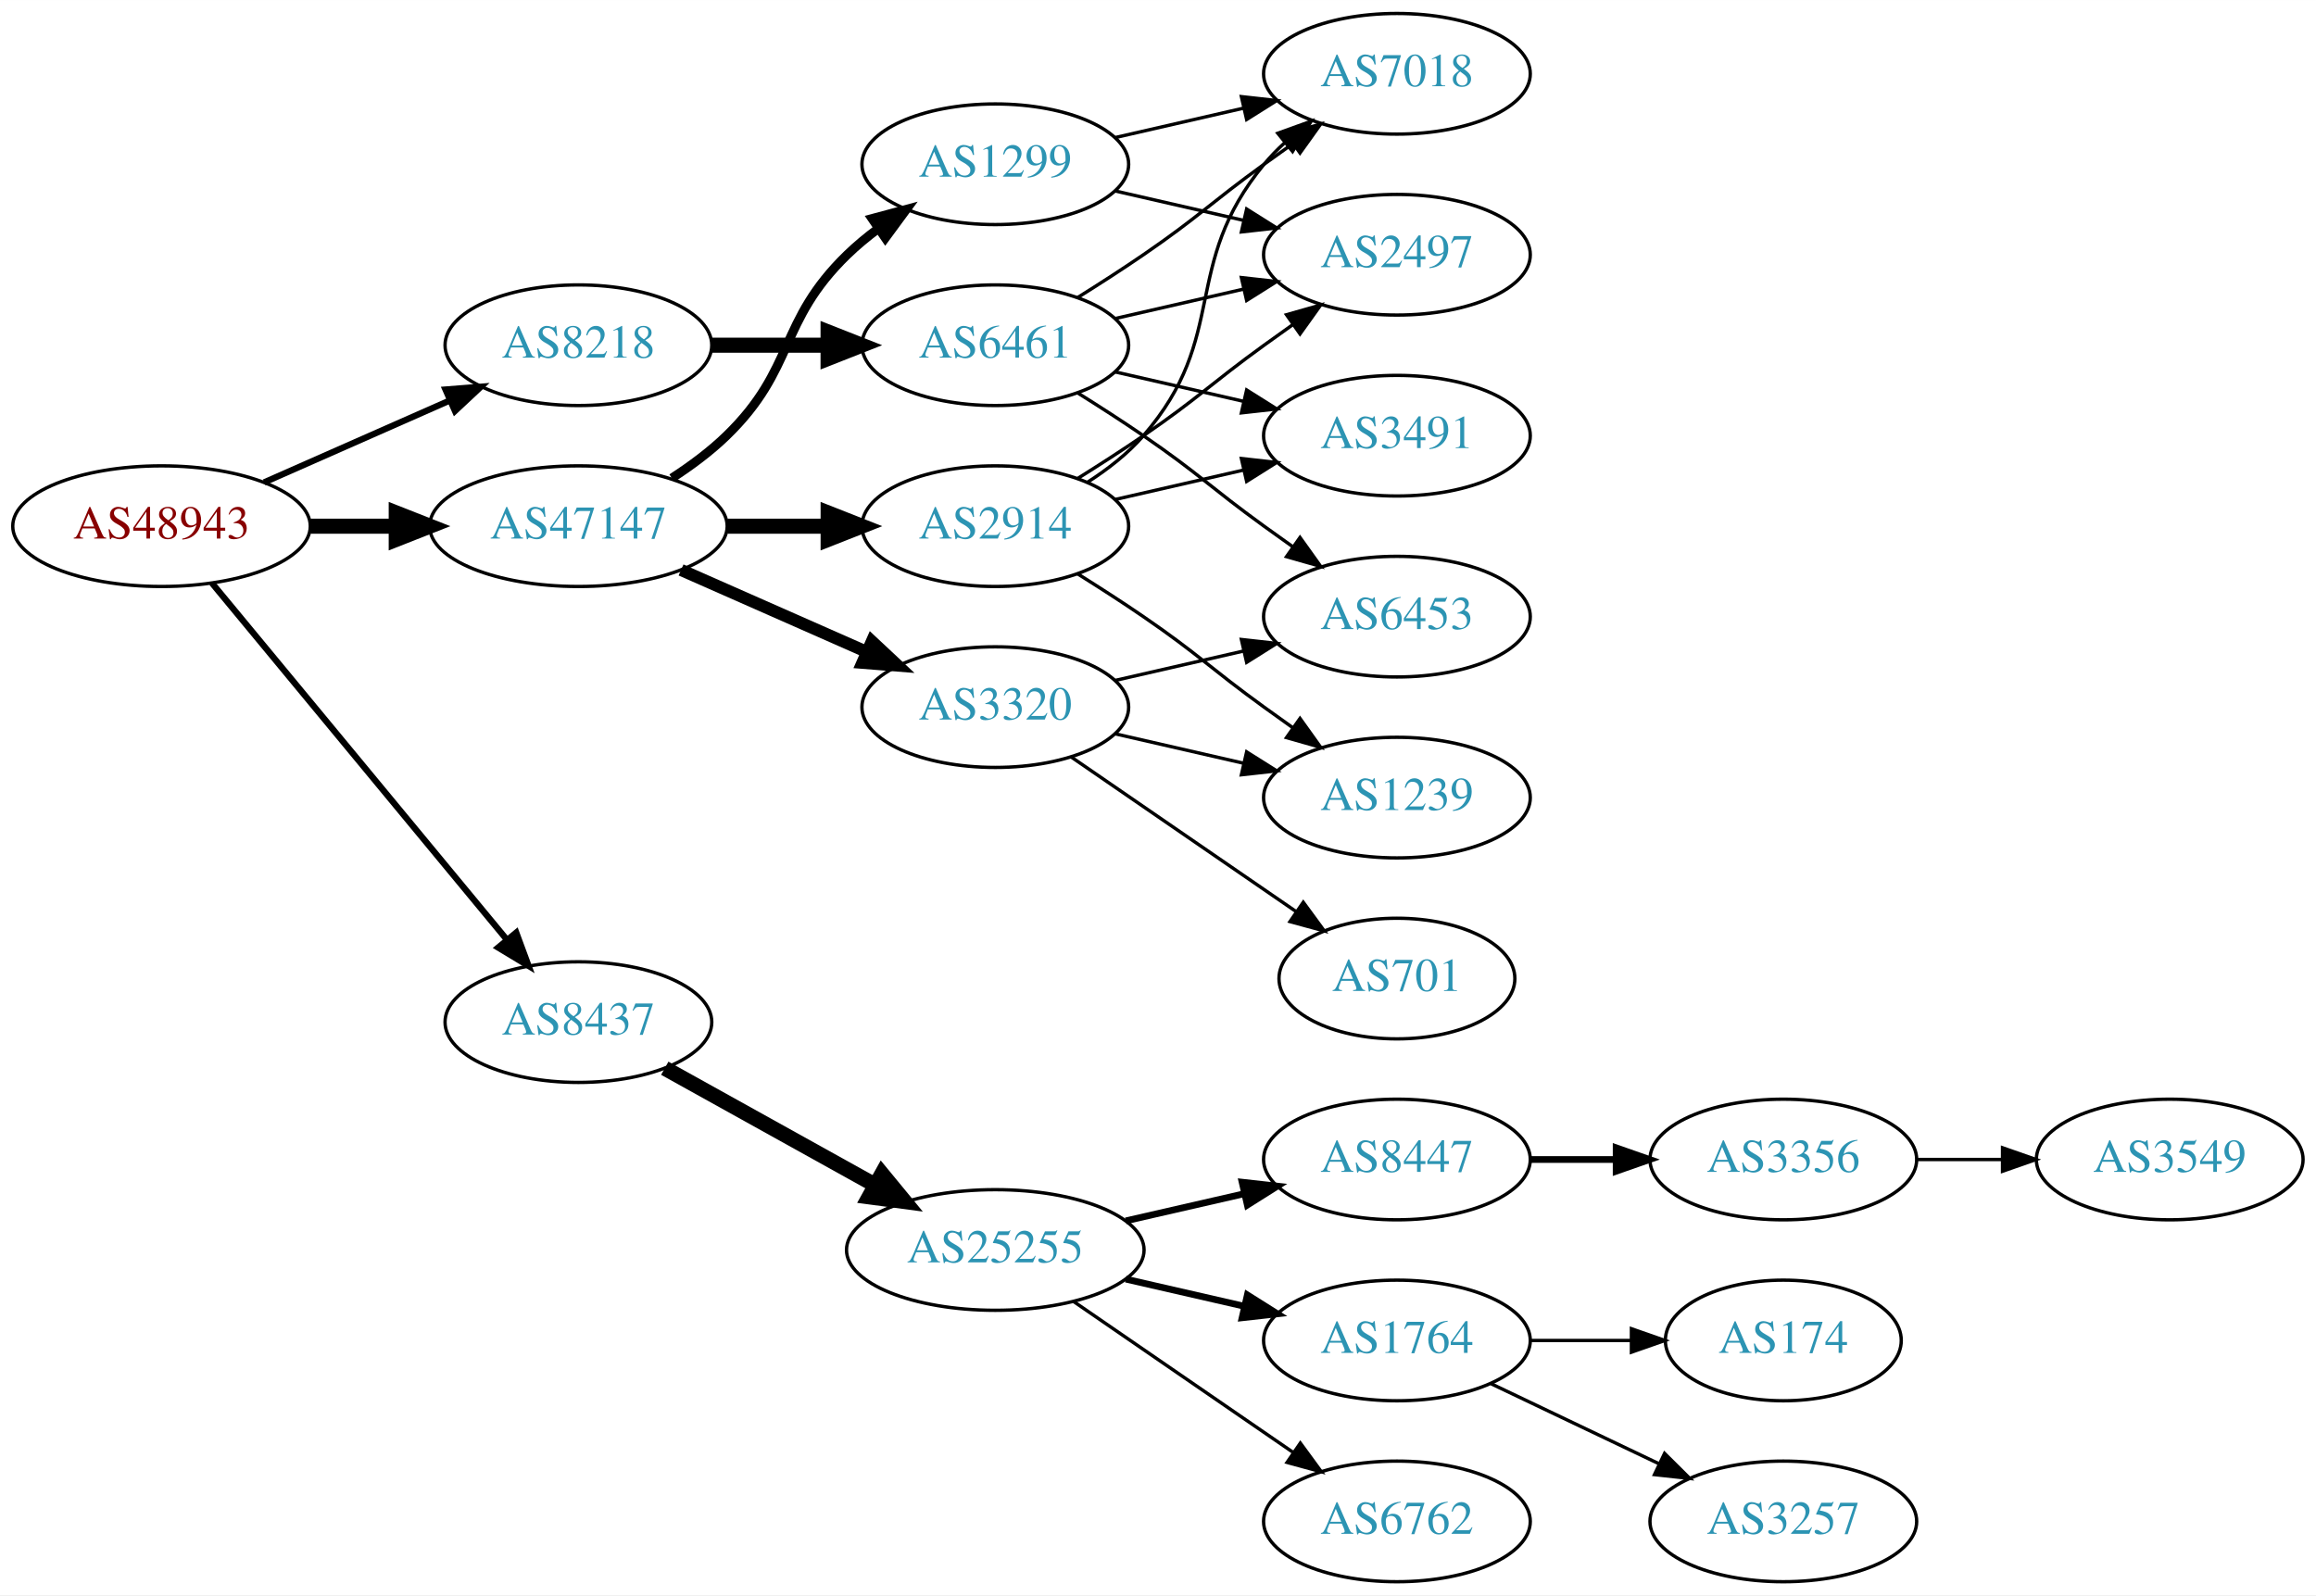
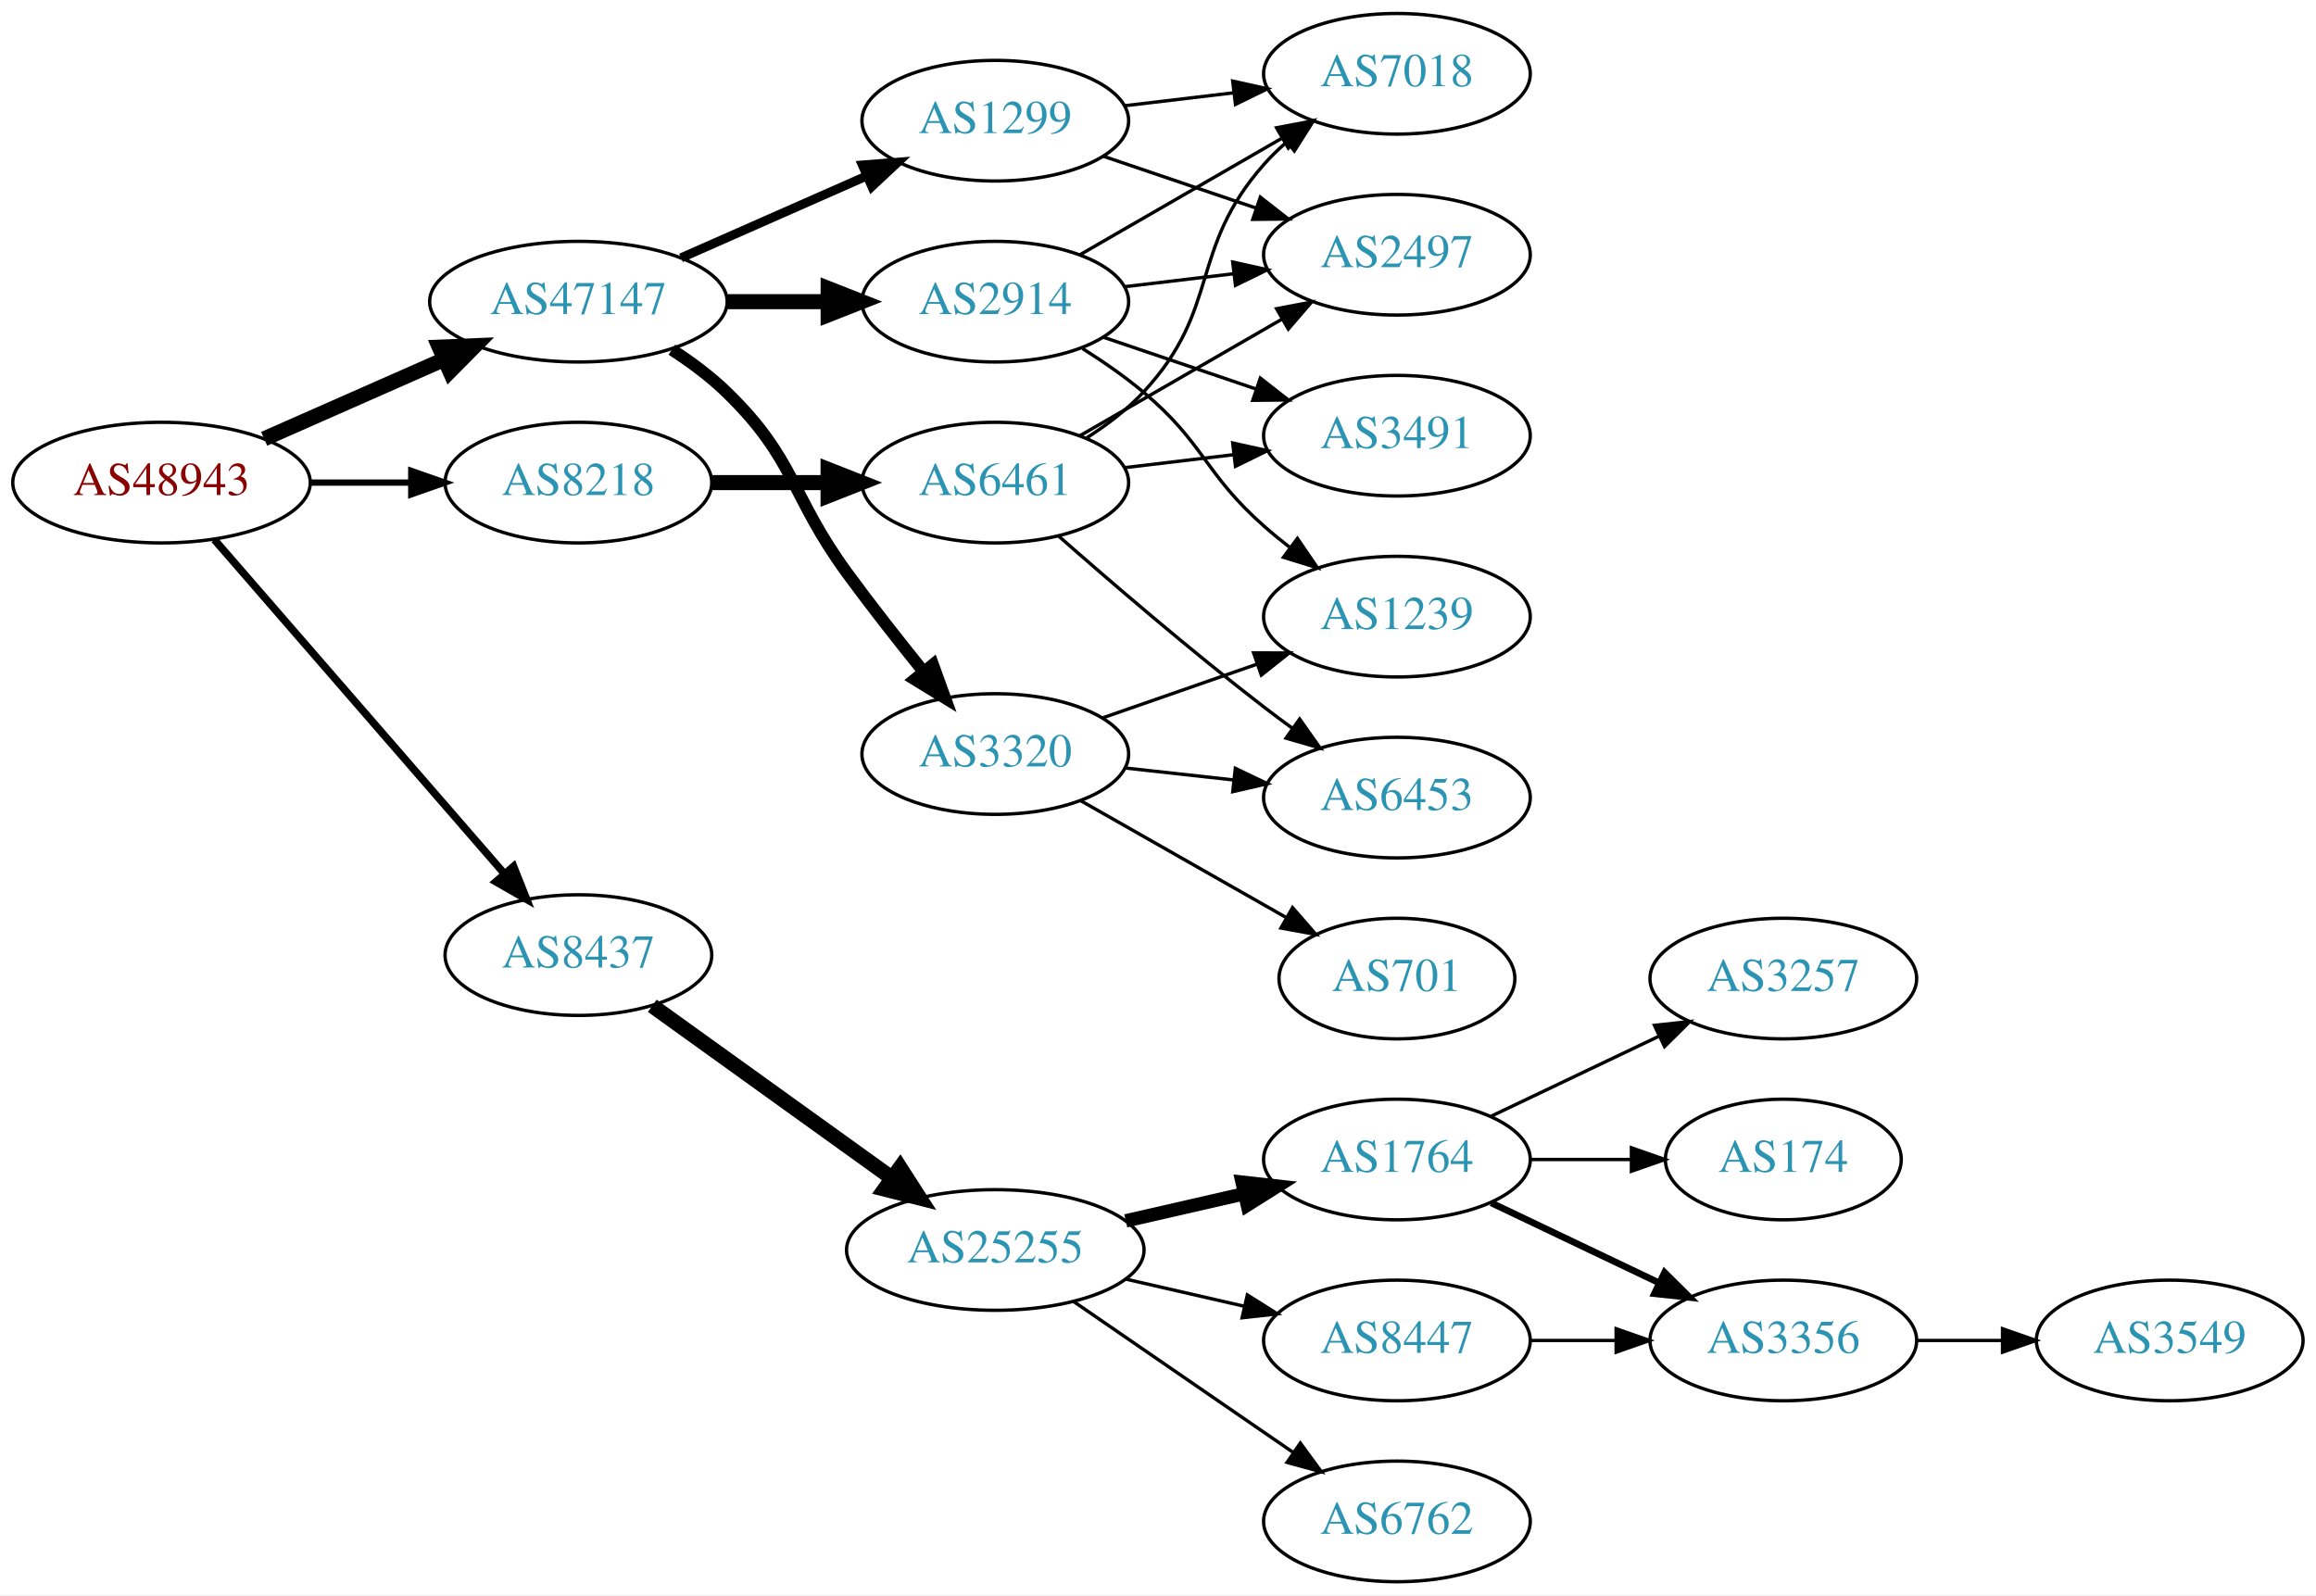
<svg xmlns="http://www.w3.org/2000/svg" xmlns:xlink="http://www.w3.org/1999/xlink" width="691pt" height="476pt" viewBox="0.00 0.00 691.06 476.00">
  <g id="graph0" class="graph" transform="scale(1 1) rotate(0) translate(4 472)">
    <polygon fill="white" stroke="none" points="-4,4 -4,-472 687.055,-472 687.055,4 -4,4" />
    <g id="node1" class="node">
      <g id="a_node1">
        <a xlink:href="/asn/48943" xlink:title="AS48943 ~ KAPPER NETWORK-COMMUNICATIONS GmbH [AT]">
-           <ellipse fill="#ffffff" stroke="black" cx="44.196" cy="-315" rx="44.393" ry="18" />
-           <text text-anchor="middle" x="44.196" y="-311.3" font-family="Times,serif" font-size="14.00" fill="#880000">AS48943</text>
+           <ellipse fill="#ffffff" stroke="black" cx="44.196" cy="-328" rx="44.393" ry="18" />
+           <text text-anchor="middle" x="44.196" y="-324.3" font-family="Times,serif" font-size="14.00" fill="#880000">AS48943</text>
        </a>
      </g>
    </g>
    <g id="node2" class="node">
      <g id="a_node2">
        <a xlink:href="/asn/8218" xlink:title="AS8218 ~ legacy Neotelecoms [FR]">
-           <ellipse fill="#ffffff" stroke="black" cx="168.588" cy="-369" rx="39.794" ry="18" />
-           <text text-anchor="middle" x="168.588" y="-365.3" font-family="Times,serif" font-size="14.00" fill="#2c94b3">AS8218</text>
+           <ellipse fill="#ffffff" stroke="black" cx="168.588" cy="-328" rx="39.794" ry="18" />
+           <text text-anchor="middle" x="168.588" y="-324.3" font-family="Times,serif" font-size="14.00" fill="#2c94b3">AS8218</text>
        </a>
      </g>
    </g>
    <g id="edge1" class="edge">
-       <path fill="none" stroke="black" stroke-width="1.875" d="M74.824,-328.072C91.418,-335.393 112.278,-344.597 130.011,-352.421" />
-       <polygon fill="black" stroke="black" stroke-width="1.875" points="128.933,-355.77 139.495,-356.605 131.758,-349.366 128.933,-355.77" />
+       <path fill="none" stroke="black" stroke-width="1.875" d="M88.692,-328C98.381,-328 108.717,-328 118.61,-328" />
+       <polygon fill="black" stroke="black" stroke-width="1.875" points="118.713,-331.5 128.713,-328 118.713,-324.5 118.713,-331.5" />
    </g>
    <g id="node3" class="node">
      <g id="a_node3">
        <a xlink:href="/asn/8437" xlink:title="AS8437 ~ Hutchison Drei Austria GmbH [AT]">
-           <ellipse fill="#ffffff" stroke="black" cx="168.588" cy="-167" rx="39.794" ry="18" />
-           <text text-anchor="middle" x="168.588" y="-163.3" font-family="Times,serif" font-size="14.00" fill="#2c94b3">AS8437</text>
+           <ellipse fill="#ffffff" stroke="black" cx="168.588" cy="-187" rx="39.794" ry="18" />
+           <text text-anchor="middle" x="168.588" y="-183.3" font-family="Times,serif" font-size="14.00" fill="#2c94b3">AS8437</text>
        </a>
      </g>
    </g>
    <g id="edge2" class="edge">
-       <path fill="none" stroke="black" stroke-width="1.875" d="M59.236,-298.023C80.816,-271.927 122.247,-221.827 147.155,-191.708" />
-       <polygon fill="black" stroke="black" stroke-width="1.875" points="150.036,-193.716 153.712,-183.779 144.642,-189.255 150.036,-193.716" />
+       <path fill="none" stroke="black" stroke-width="2.25" d="M59.959,-310.992C81.486,-286.193 121.608,-239.971 146.318,-211.504" />
+       <polygon fill="black" stroke="black" stroke-width="2.25" points="149.241,-213.477 153.153,-203.63 143.954,-208.888 149.241,-213.477" />
    </g>
    <g id="node4" class="node">
      <g id="a_node4">
        <a xlink:href="/asn/47147" xlink:title="AS47147 ~ ANEXIA Internetdienstleistungs GmbH [AT]">
-           <ellipse fill="#ffffff" stroke="black" cx="168.588" cy="-315" rx="44.393" ry="18" />
-           <text text-anchor="middle" x="168.588" y="-311.3" font-family="Times,serif" font-size="14.00" fill="#2c94b3">AS47147</text>
+           <ellipse fill="#ffffff" stroke="black" cx="168.588" cy="-382" rx="44.393" ry="18" />
+           <text text-anchor="middle" x="168.588" y="-378.3" font-family="Times,serif" font-size="14.00" fill="#2c94b3">AS47147</text>
        </a>
      </g>
    </g>
    <g id="edge3" class="edge">
-       <path fill="none" stroke="black" stroke-width="4.5" d="M88.692,-315C96.898,-315 105.569,-315 114.041,-315" />
-       <polygon fill="black" stroke="black" stroke-width="4.5" points="114.233,-318.938 124.233,-315 114.233,-311.063 114.233,-318.938" />
+       <path fill="none" stroke="black" stroke-width="4.5" d="M74.824,-341.072C90.941,-348.183 111.081,-357.069 128.473,-364.742" />
+       <polygon fill="black" stroke="black" stroke-width="4.5" points="127.071,-368.427 137.809,-368.861 130.249,-361.222 127.071,-368.427" />
    </g>
    <g id="node5" class="node">
      <g id="a_node5">
        <a xlink:href="/asn/6461" xlink:title="AS6461 ~ Zayo Bandwidth [US]">
-           <ellipse fill="#ffffff" stroke="black" cx="292.98" cy="-369" rx="39.794" ry="18" />
-           <text text-anchor="middle" x="292.98" y="-365.3" font-family="Times,serif" font-size="14.00" fill="#2c94b3">AS6461</text>
+           <ellipse fill="#ffffff" stroke="black" cx="292.98" cy="-328" rx="39.794" ry="18" />
+           <text text-anchor="middle" x="292.98" y="-324.3" font-family="Times,serif" font-size="14.00" fill="#2c94b3">AS6461</text>
        </a>
      </g>
    </g>
    <g id="edge4" class="edge">
-       <path fill="none" stroke="black" stroke-width="4.5" d="M208.314,-369C219.252,-369 231.303,-369 242.769,-369" />
-       <polygon fill="black" stroke="black" stroke-width="4.5" points="243.087,-372.938 253.087,-369 243.087,-365.063 243.087,-372.938" />
+       <path fill="none" stroke="black" stroke-width="4.5" d="M208.314,-328C219.252,-328 231.303,-328 242.769,-328" />
+       <polygon fill="black" stroke="black" stroke-width="4.5" points="243.087,-331.938 253.087,-328 243.087,-324.063 243.087,-331.938" />
    </g>
    <g id="node10" class="node">
      <g id="a_node10">
        <a xlink:href="/asn/25255" xlink:title="AS25255 ~ ==&gt; TELE2 AUSTRIA &lt;== [AT]">
          <ellipse fill="#ffffff" stroke="black" cx="292.98" cy="-99" rx="44.393" ry="18" />
          <text text-anchor="middle" x="292.98" y="-95.3" font-family="Times,serif" font-size="14.00" fill="#2c94b3">AS25255</text>
        </a>
      </g>
    </g>
    <g id="edge9" class="edge">
-       <path fill="none" stroke="black" stroke-width="4.5" d="M194.356,-153.239C212.407,-143.21 237.106,-129.488 257.144,-118.355" />
-       <polygon fill="black" stroke="black" stroke-width="4.5" points="259.153,-121.743 265.982,-113.444 255.328,-114.859 259.153,-121.743" />
+       <path fill="none" stroke="black" stroke-width="4.5" d="M190.628,-171.872C210.298,-157.729 239.878,-136.461 262.013,-120.547" />
+       <polygon fill="black" stroke="black" stroke-width="4.5" points="264.572,-123.556 270.393,-114.521 259.975,-117.162 264.572,-123.556" />
    </g>
    <g id="node18" class="node">
      <g id="a_node18">
-         <a xlink:href="/asn/2914" xlink:title="AS2914 ~ NTT America, Inc. [US]">
-           <ellipse fill="#ffffff" stroke="black" cx="292.98" cy="-315" rx="39.794" ry="18" />
-           <text text-anchor="middle" x="292.98" y="-311.3" font-family="Times,serif" font-size="14.00" fill="#2c94b3">AS2914</text>
-         </a>
-       </g>
-     </g>
-     <g id="edge17" class="edge">
-       <path fill="none" stroke="black" stroke-width="4.5" d="M213.084,-315C222.773,-315 233.11,-315 243.002,-315" />
-       <polygon fill="black" stroke="black" stroke-width="4.5" points="243.105,-318.938 253.105,-315 243.105,-311.063 243.105,-318.938" />
+         <a xlink:href="/asn/3320" xlink:title="AS3320 ~ DTAG [DE]">
+           <ellipse fill="#ffffff" stroke="black" cx="292.98" cy="-247" rx="39.794" ry="18" />
+           <text text-anchor="middle" x="292.98" y="-243.3" font-family="Times,serif" font-size="14.00" fill="#2c94b3">AS3320</text>
+         </a>
+       </g>
+     </g>
+     <g id="edge18" class="edge">
+       <path fill="none" stroke="black" stroke-width="3.6" d="M196.472,-367.671C202.196,-363.964 207.962,-359.682 212.784,-355 233.478,-334.906 231.759,-324.284 248.784,-301 255.946,-291.206 264.185,-280.729 271.535,-271.635" />
+       <polygon fill="black" stroke="black" stroke-width="3.6" points="274.372,-273.693 277.978,-263.731 268.947,-269.27 274.372,-273.693" />
    </g>
    <g id="node19" class="node">
      <g id="a_node19">
-         <a xlink:href="/asn/3320" xlink:title="AS3320 ~ DTAG [DE]">
-           <ellipse fill="#ffffff" stroke="black" cx="292.98" cy="-261" rx="39.794" ry="18" />
-           <text text-anchor="middle" x="292.98" y="-257.3" font-family="Times,serif" font-size="14.00" fill="#2c94b3">AS3320</text>
-         </a>
-       </g>
-     </g>
-     <g id="edge18" class="edge">
-       <path fill="none" stroke="black" stroke-width="3.6" d="M199.216,-301.928C215.81,-294.607 236.67,-285.403 254.403,-277.579" />
-       <polygon fill="black" stroke="black" stroke-width="3.6" points="256.151,-280.634 263.887,-273.395 253.325,-274.23 256.151,-280.634" />
+         <a xlink:href="/asn/1299" xlink:title="AS1299 ~ Telia Carrier [EU]">
+           <ellipse fill="#ffffff" stroke="black" cx="292.98" cy="-436" rx="39.794" ry="18" />
+           <text text-anchor="middle" x="292.98" y="-432.3" font-family="Times,serif" font-size="14.00" fill="#2c94b3">AS1299</text>
+         </a>
+       </g>
+     </g>
+     <g id="edge19" class="edge">
+       <path fill="none" stroke="black" stroke-width="2.7" d="M199.216,-395.072C215.81,-402.393 236.67,-411.597 254.403,-419.421" />
+       <polygon fill="black" stroke="black" stroke-width="2.7" points="253.325,-422.77 263.887,-423.605 256.151,-416.366 253.325,-422.77" />
    </g>
    <g id="node20" class="node">
      <g id="a_node20">
-         <a xlink:href="/asn/1299" xlink:title="AS1299 ~ Telia Carrier [EU]">
-           <ellipse fill="#ffffff" stroke="black" cx="292.98" cy="-423" rx="39.794" ry="18" />
-           <text text-anchor="middle" x="292.98" y="-419.3" font-family="Times,serif" font-size="14.00" fill="#2c94b3">AS1299</text>
-         </a>
-       </g>
-     </g>
-     <g id="edge19" class="edge">
-       <path fill="none" stroke="black" stroke-width="2.7" d="M196.472,-329.329C202.196,-333.036 207.962,-337.318 212.784,-342 233.478,-362.094 228.091,-375.906 248.784,-396 251.629,-398.763 254.803,-401.386 258.103,-403.834" />
-       <polygon fill="black" stroke="black" stroke-width="2.7" points="256.22,-406.786 266.451,-409.538 260.169,-401.006 256.22,-406.786" />
+         <a xlink:href="/asn/2914" xlink:title="AS2914 ~ NTT America, Inc. [US]">
+           <ellipse fill="#ffffff" stroke="black" cx="292.98" cy="-382" rx="39.794" ry="18" />
+           <text text-anchor="middle" x="292.98" y="-378.3" font-family="Times,serif" font-size="14.00" fill="#2c94b3">AS2914</text>
+         </a>
+       </g>
+     </g>
+     <g id="edge20" class="edge">
+       <path fill="none" stroke="black" stroke-width="4.5" d="M213.084,-382C222.773,-382 233.11,-382 243.002,-382" />
+       <polygon fill="black" stroke="black" stroke-width="4.5" points="243.105,-385.938 253.105,-382 243.105,-378.063 243.105,-385.938" />
    </g>
    <g id="node6" class="node">
      <g id="a_node6">
-         <a xlink:href="/asn/7018" xlink:title="AS7018 ~ AT&amp;T Services, Inc. [US]">
-           <ellipse fill="#ffffff" stroke="black" cx="412.823" cy="-450" rx="39.794" ry="18" />
-           <text text-anchor="middle" x="412.823" y="-446.3" font-family="Times,serif" font-size="14.00" fill="#2c94b3">AS7018</text>
+         <a xlink:href="/asn/3491" xlink:title="AS3491 ~ PCCW Global, Inc. [US]">
+           <ellipse fill="#ffffff" stroke="black" cx="412.823" cy="-342" rx="39.794" ry="18" />
+           <text text-anchor="middle" x="412.823" y="-338.3" font-family="Times,serif" font-size="14.00" fill="#2c94b3">AS3491</text>
        </a>
      </g>
    </g>
    <g id="edge5" class="edge">
-       <path fill="none" stroke="black" d="M317.529,-383.216C323.971,-387.24 330.904,-391.699 337.176,-396 353.671,-407.311 356.977,-411.271 373.176,-423 375.98,-425.029 378.911,-427.125 381.852,-429.21" />
-       <polygon fill="black" stroke="black" points="379.874,-432.097 390.066,-434.991 383.903,-426.373 379.874,-432.097" />
+       <path fill="none" stroke="black" d="M331.591,-332.468C341.902,-333.693 353.219,-335.038 364.019,-336.321" />
+       <polygon fill="black" stroke="black" points="363.823,-339.822 374.166,-337.526 364.649,-332.871 363.823,-339.822" />
    </g>
    <g id="node7" class="node">
      <g id="a_node7">
        <a xlink:href="/asn/2497" xlink:title="AS2497 ~ Internet Initiative Japan Inc. [JP]">
          <ellipse fill="#ffffff" stroke="black" cx="412.823" cy="-396" rx="39.794" ry="18" />
          <text text-anchor="middle" x="412.823" y="-392.3" font-family="Times,serif" font-size="14.00" fill="#2c94b3">AS2497</text>
        </a>
      </g>
    </g>
    <g id="edge6" class="edge">
-       <path fill="none" stroke="black" d="M328.7,-376.955C340.7,-379.704 354.32,-382.825 367.013,-385.733" />
-       <polygon fill="black" stroke="black" points="366.415,-389.187 376.945,-388.009 367.979,-382.364 366.415,-389.187" />
+       <path fill="none" stroke="black" d="M318.112,-341.925C335.551,-351.988 359.325,-365.707 378.563,-376.808" />
+       <polygon fill="black" stroke="black" points="376.908,-379.893 387.319,-381.86 380.407,-373.83 376.908,-379.893" />
    </g>
    <g id="node8" class="node">
      <g id="a_node8">
-         <a xlink:href="/asn/3491" xlink:title="AS3491 ~ PCCW Global, Inc. [US]">
-           <ellipse fill="#ffffff" stroke="black" cx="412.823" cy="-342" rx="39.794" ry="18" />
-           <text text-anchor="middle" x="412.823" y="-338.3" font-family="Times,serif" font-size="14.00" fill="#2c94b3">AS3491</text>
+         <a xlink:href="/asn/6453" xlink:title="AS6453 ~ TATA COMMUNICATIONS (AMERICA) INC [US]">
+           <ellipse fill="#ffffff" stroke="black" cx="412.823" cy="-234" rx="39.794" ry="18" />
+           <text text-anchor="middle" x="412.823" y="-230.3" font-family="Times,serif" font-size="14.00" fill="#2c94b3">AS6453</text>
        </a>
      </g>
    </g>
    <g id="edge7" class="edge">
-       <path fill="none" stroke="black" d="M328.7,-361.045C340.7,-358.296 354.32,-355.175 367.013,-352.267" />
-       <polygon fill="black" stroke="black" points="367.979,-355.636 376.945,-349.991 366.415,-348.813 367.979,-355.636" />
+       <path fill="none" stroke="black" d="M311.831,-312.078C327.631,-298.186 351.484,-277.697 373.176,-261 375.919,-258.889 378.809,-256.739 381.725,-254.62" />
+       <polygon fill="black" stroke="black" points="383.792,-257.445 389.903,-248.791 379.728,-251.745 383.792,-257.445" />
    </g>
    <g id="node9" class="node">
      <g id="a_node9">
-         <a xlink:href="/asn/6453" xlink:title="AS6453 ~ TATA COMMUNICATIONS (AMERICA) INC [US]">
-           <ellipse fill="#ffffff" stroke="black" cx="412.823" cy="-288" rx="39.794" ry="18" />
-           <text text-anchor="middle" x="412.823" y="-284.3" font-family="Times,serif" font-size="14.00" fill="#2c94b3">AS6453</text>
+         <a xlink:href="/asn/7018" xlink:title="AS7018 ~ AT&amp;T Services, Inc. [US]">
+           <ellipse fill="#ffffff" stroke="black" cx="412.823" cy="-450" rx="39.794" ry="18" />
+           <text text-anchor="middle" x="412.823" y="-446.3" font-family="Times,serif" font-size="14.00" fill="#2c94b3">AS7018</text>
        </a>
      </g>
    </g>
    <g id="edge8" class="edge">
-       <path fill="none" stroke="black" d="M317.529,-354.784C323.971,-350.76 330.904,-346.301 337.176,-342 353.671,-330.689 356.977,-326.729 373.176,-315 375.98,-312.971 378.911,-310.875 381.852,-308.79" />
-       <polygon fill="black" stroke="black" points="383.903,-311.627 390.066,-303.009 379.874,-305.903 383.903,-311.627" />
+       <path fill="none" stroke="black" d="M320.323,-341.394C326.33,-345.242 332.356,-349.821 337.176,-355 360.474,-380.032 350.527,-397.38 373.176,-423 375.159,-425.242 377.363,-427.394 379.685,-429.437" />
+       <polygon fill="black" stroke="black" points="377.873,-432.466 387.886,-435.929 382.218,-426.978 377.873,-432.466" />
    </g>
    <g id="node11" class="node">
      <g id="a_node11">
-         <a xlink:href="/asn/8447" xlink:title="AS8447 ~ A1 Telekom Austria AG [AT]">
+         <a xlink:href="/asn/1764" xlink:title="AS1764 ~ NEXTLAYER-AS [AT]">
          <ellipse fill="#ffffff" stroke="black" cx="412.823" cy="-126" rx="39.794" ry="18" />
-           <text text-anchor="middle" x="412.823" y="-122.3" font-family="Times,serif" font-size="14.00" fill="#2c94b3">AS8447</text>
+           <text text-anchor="middle" x="412.823" y="-122.3" font-family="Times,serif" font-size="14.00" fill="#2c94b3">AS1764</text>
        </a>
      </g>
    </g>
    <g id="edge10" class="edge">
-       <path fill="none" stroke="black" stroke-width="2" d="M331.915,-107.692C343.156,-110.267 355.568,-113.111 367.192,-115.774" />
-       <polygon fill="black" stroke="black" stroke-width="2" points="366.624,-119.235 377.153,-118.057 368.188,-112.412 366.624,-119.235" />
+       <path fill="none" stroke="black" stroke-width="4" d="M331.915,-107.692C343.156,-110.267 355.568,-113.111 367.192,-115.774" />
+       <polygon fill="black" stroke="black" stroke-width="4" points="366.624,-119.235 377.153,-118.057 368.188,-112.412 366.624,-119.235" />
    </g>
    <g id="node12" class="node">
      <g id="a_node12">
-         <a xlink:href="/asn/1764" xlink:title="AS1764 ~ NEXTLAYER-AS [AT]">
+         <a xlink:href="/asn/8447" xlink:title="AS8447 ~ A1 Telekom Austria AG [AT]">
          <ellipse fill="#ffffff" stroke="black" cx="412.823" cy="-72" rx="39.794" ry="18" />
-           <text text-anchor="middle" x="412.823" y="-68.3" font-family="Times,serif" font-size="14.00" fill="#2c94b3">AS1764</text>
+           <text text-anchor="middle" x="412.823" y="-68.3" font-family="Times,serif" font-size="14.00" fill="#2c94b3">AS8447</text>
        </a>
      </g>
    </g>
    <g id="edge11" class="edge">
-       <path fill="none" stroke="black" stroke-width="2" d="M331.915,-90.308C343.156,-87.733 355.568,-84.889 367.192,-82.226" />
-       <polygon fill="black" stroke="black" stroke-width="2" points="368.188,-85.588 377.153,-79.944 366.624,-78.765 368.188,-85.588" />
+       <path fill="none" stroke="black" d="M331.915,-90.308C343.156,-87.733 355.568,-84.889 367.192,-82.226" />
+       <polygon fill="black" stroke="black" points="368.188,-85.588 377.153,-79.944 366.624,-78.765 368.188,-85.588" />
    </g>
    <g id="node13" class="node">
      <g id="a_node13">
        <a xlink:href="/asn/6762" xlink:title="AS6762 ~ TELECOM ITALIA SPARKLE S.p.A. [IT]">
          <ellipse fill="#ffffff" stroke="black" cx="412.823" cy="-18" rx="39.794" ry="18" />
          <text text-anchor="middle" x="412.823" y="-14.3" font-family="Times,serif" font-size="14.00" fill="#2c94b3">AS6762</text>
        </a>
      </g>
    </g>
    <g id="edge12" class="edge">
      <path fill="none" stroke="black" d="M316.423,-83.574C335.004,-70.802 361.565,-52.545 381.945,-38.537" />
      <polygon fill="black" stroke="black" points="384.001,-41.371 390.259,-32.822 380.036,-35.602 384.001,-41.371" />
    </g>
    <g id="node14" class="node">
      <g id="a_node14">
-         <a xlink:href="/asn/3356" xlink:title="AS3356 ~ Level 3 Parent, LLC [US]">
-           <ellipse fill="#ffffff" stroke="black" cx="528.116" cy="-126" rx="39.794" ry="18" />
-           <text text-anchor="middle" x="528.116" y="-122.3" font-family="Times,serif" font-size="14.00" fill="#2c94b3">AS3356</text>
+         <a xlink:href="/asn/174" xlink:title="AS174 ~ Cogent Communications [US]">
+           <ellipse fill="#ffffff" stroke="black" cx="528.116" cy="-126" rx="35.194" ry="18" />
+           <text text-anchor="middle" x="528.116" y="-122.3" font-family="Times,serif" font-size="14.00" fill="#2c94b3">AS174</text>
        </a>
      </g>
    </g>
    <g id="edge13" class="edge">
-       <path fill="none" stroke="black" stroke-width="2" d="M452.495,-126C460.698,-126 469.462,-126 477.994,-126" />
-       <polygon fill="black" stroke="black" stroke-width="2" points="478.233,-129.5 488.233,-126 478.233,-122.5 478.233,-129.5" />
+       <path fill="none" stroke="black" d="M452.495,-126C462.201,-126 472.691,-126 482.654,-126" />
+       <polygon fill="black" stroke="black" points="482.79,-129.5 492.79,-126 482.79,-122.5 482.79,-129.5" />
    </g>
    <g id="node15" class="node">
      <g id="a_node15">
        <a xlink:href="/asn/3257" xlink:title="AS3257 ~ GTT [DE]">
-           <ellipse fill="#ffffff" stroke="black" cx="528.116" cy="-18" rx="39.794" ry="18" />
-           <text text-anchor="middle" x="528.116" y="-14.3" font-family="Times,serif" font-size="14.00" fill="#2c94b3">AS3257</text>
+           <ellipse fill="#ffffff" stroke="black" cx="528.116" cy="-180" rx="39.794" ry="18" />
+           <text text-anchor="middle" x="528.116" y="-176.3" font-family="Times,serif" font-size="14.00" fill="#2c94b3">AS3257</text>
        </a>
      </g>
    </g>
    <g id="edge14" class="edge">
-       <path fill="none" stroke="black" d="M440.959,-59.066C455.953,-51.919 474.774,-42.948 490.998,-35.215" />
-       <polygon fill="black" stroke="black" points="492.68,-38.291 500.201,-30.829 489.668,-31.972 492.68,-38.291" />
+       <path fill="none" stroke="black" d="M440.959,-138.934C455.953,-146.081 474.774,-155.052 490.998,-162.785" />
+       <polygon fill="black" stroke="black" points="489.668,-166.028 500.201,-167.171 492.68,-159.709 489.668,-166.028" />
    </g>
    <g id="node16" class="node">
      <g id="a_node16">
-         <a xlink:href="/asn/174" xlink:title="AS174 ~ Cogent Communications [US]">
-           <ellipse fill="#ffffff" stroke="black" cx="528.116" cy="-72" rx="35.194" ry="18" />
-           <text text-anchor="middle" x="528.116" y="-68.3" font-family="Times,serif" font-size="14.00" fill="#2c94b3">AS174</text>
+         <a xlink:href="/asn/3356" xlink:title="AS3356 ~ Level 3 Parent, LLC [US]">
+           <ellipse fill="#ffffff" stroke="black" cx="528.116" cy="-72" rx="39.794" ry="18" />
+           <text text-anchor="middle" x="528.116" y="-68.3" font-family="Times,serif" font-size="14.00" fill="#2c94b3">AS3356</text>
        </a>
      </g>
    </g>
    <g id="edge15" class="edge">
-       <path fill="none" stroke="black" d="M452.495,-72C462.201,-72 472.691,-72 482.654,-72" />
-       <polygon fill="black" stroke="black" points="482.79,-75.5 492.79,-72 482.79,-68.5 482.79,-75.5" />
+       <path fill="none" stroke="black" stroke-width="2" d="M440.959,-113.066C455.953,-105.919 474.774,-96.948 490.998,-89.215" />
+       <polygon fill="black" stroke="black" stroke-width="2" points="492.68,-92.291 500.201,-84.829 489.668,-85.972 492.68,-92.291" />
+     </g>
+     <g id="edge17" class="edge">
+       <path fill="none" stroke="black" d="M452.495,-72C460.698,-72 469.462,-72 477.994,-72" />
+       <polygon fill="black" stroke="black" points="478.233,-75.5 488.233,-72 478.233,-68.5 478.233,-75.5" />
    </g>
    <g id="node17" class="node">
      <g id="a_node17">
        <a xlink:href="/asn/3549" xlink:title="AS3549 ~ Level 3 Parent, LLC [US]">
-           <ellipse fill="#ffffff" stroke="black" cx="643.409" cy="-126" rx="39.794" ry="18" />
-           <text text-anchor="middle" x="643.409" y="-122.3" font-family="Times,serif" font-size="14.00" fill="#2c94b3">AS3549</text>
+           <ellipse fill="#ffffff" stroke="black" cx="643.409" cy="-72" rx="39.794" ry="18" />
+           <text text-anchor="middle" x="643.409" y="-68.3" font-family="Times,serif" font-size="14.00" fill="#2c94b3">AS3549</text>
        </a>
      </g>
    </g>
    <g id="edge16" class="edge">
-       <path fill="none" stroke="black" d="M567.788,-126C575.991,-126 584.755,-126 593.287,-126" />
-       <polygon fill="black" stroke="black" points="593.526,-129.5 603.526,-126 593.526,-122.5 593.526,-129.5" />
-     </g>
-     <g id="edge22" class="edge">
-       <path fill="none" stroke="black" d="M320.579,-328.164C326.579,-332.019 332.537,-336.659 337.176,-342 363.01,-371.742 348.112,-392.606 373.176,-423 375.032,-425.25 377.119,-427.396 379.338,-429.424" />
-       <polygon fill="black" stroke="black" points="377.273,-432.256 387.242,-435.844 381.686,-426.823 377.273,-432.256" />
-     </g>
-     <g id="edge23" class="edge">
-       <path fill="none" stroke="black" d="M317.529,-329.216C323.971,-333.24 330.904,-337.699 337.176,-342 353.671,-353.311 356.977,-357.271 373.176,-369 375.98,-371.029 378.911,-373.125 381.852,-375.21" />
-       <polygon fill="black" stroke="black" points="379.874,-378.097 390.066,-380.991 383.903,-372.373 379.874,-378.097" />
+       <path fill="none" stroke="black" d="M567.788,-72C575.991,-72 584.755,-72 593.287,-72" />
+       <polygon fill="black" stroke="black" points="593.526,-75.5 603.526,-72 593.526,-68.5 593.526,-75.5" />
    </g>
    <g id="edge21" class="edge">
-       <path fill="none" stroke="black" d="M328.7,-322.955C340.7,-325.704 354.32,-328.825 367.013,-331.733" />
-       <polygon fill="black" stroke="black" points="366.415,-335.187 376.945,-334.009 367.979,-328.364 366.415,-335.187" />
+       <path fill="none" stroke="black" d="M331.591,-242.851C341.902,-241.713 353.219,-240.465 364.019,-239.274" />
+       <polygon fill="black" stroke="black" points="364.61,-242.73 374.166,-238.154 363.842,-235.772 364.61,-242.73" />
    </g>
    <g id="node21" class="node">
      <g id="a_node21">
        <a xlink:href="/asn/1239" xlink:title="AS1239 ~ Sprint [US]">
-           <ellipse fill="#ffffff" stroke="black" cx="412.823" cy="-234" rx="39.794" ry="18" />
-           <text text-anchor="middle" x="412.823" y="-230.3" font-family="Times,serif" font-size="14.00" fill="#2c94b3">AS1239</text>
-         </a>
-       </g>
-     </g>
-     <g id="edge20" class="edge">
-       <path fill="none" stroke="black" d="M317.529,-300.784C323.971,-296.76 330.904,-292.301 337.176,-288 353.671,-276.689 356.977,-272.729 373.176,-261 375.98,-258.971 378.911,-256.875 381.852,-254.79" />
-       <polygon fill="black" stroke="black" points="383.903,-257.627 390.066,-249.009 379.874,-251.903 383.903,-257.627" />
-     </g>
-     <g id="edge24" class="edge">
-       <path fill="none" stroke="black" d="M328.7,-268.955C340.7,-271.704 354.32,-274.825 367.013,-277.733" />
-       <polygon fill="black" stroke="black" points="366.415,-281.187 376.945,-280.009 367.979,-274.364 366.415,-281.187" />
-     </g>
-     <g id="edge26" class="edge">
-       <path fill="none" stroke="black" d="M328.7,-253.045C340.7,-250.296 354.32,-247.175 367.013,-244.267" />
-       <polygon fill="black" stroke="black" points="367.979,-247.636 376.945,-241.991 366.415,-240.813 367.979,-247.636" />
+           <ellipse fill="#ffffff" stroke="black" cx="412.823" cy="-288" rx="39.794" ry="18" />
+           <text text-anchor="middle" x="412.823" y="-284.3" font-family="Times,serif" font-size="14.00" fill="#2c94b3">AS1239</text>
+         </a>
+       </g>
+     </g>
+     <g id="edge22" class="edge">
+       <path fill="none" stroke="black" d="M324.942,-257.772C339.039,-262.677 355.915,-268.548 371.029,-273.807" />
+       <polygon fill="black" stroke="black" points="370.064,-277.177 380.659,-277.157 372.364,-270.566 370.064,-277.177" />
    </g>
    <g id="node22" class="node">
      <g id="a_node22">
        <a xlink:href="/asn/701" xlink:title="AS701 ~ UUNET [US]">
          <ellipse fill="#ffffff" stroke="black" cx="412.823" cy="-180" rx="35.194" ry="18" />
          <text text-anchor="middle" x="412.823" y="-176.3" font-family="Times,serif" font-size="14.00" fill="#2c94b3">AS701</text>
        </a>
      </g>
    </g>
+     <g id="edge23" class="edge">
+       <path fill="none" stroke="black" d="M318.397,-233.118C336.206,-222.992 360.508,-209.175 379.862,-198.171" />
+       <polygon fill="black" stroke="black" points="381.677,-201.166 388.64,-193.181 378.217,-195.081 381.677,-201.166" />
+     </g>
+     <g id="edge29" class="edge">
+       <path fill="none" stroke="black" d="M325.251,-425.386C339.234,-420.639 355.905,-414.981 370.867,-409.902" />
+       <polygon fill="black" stroke="black" points="372.062,-413.192 380.407,-406.664 369.812,-406.564 372.062,-413.192" />
+     </g>
+     <g id="edge28" class="edge">
+       <path fill="none" stroke="black" d="M331.591,-440.468C341.902,-441.693 353.219,-443.038 364.019,-444.321" />
+       <polygon fill="black" stroke="black" points="363.823,-447.822 374.166,-445.526 364.649,-440.871 363.823,-447.822" />
+     </g>
    <g id="edge25" class="edge">
-       <path fill="none" stroke="black" d="M315.595,-246.143C334.432,-233.195 361.912,-214.307 382.687,-200.027" />
-       <polygon fill="black" stroke="black" points="384.878,-202.768 391.136,-194.219 380.913,-196.999 384.878,-202.768" />
-     </g>
-     <g id="edge28" class="edge">
-       <path fill="none" stroke="black" d="M328.7,-430.955C340.7,-433.704 354.32,-436.825 367.013,-439.733" />
-       <polygon fill="black" stroke="black" points="366.415,-443.187 376.945,-442.009 367.979,-436.364 366.415,-443.187" />
+       <path fill="none" stroke="black" d="M325.251,-371.386C339.234,-366.639 355.905,-360.981 370.867,-355.902" />
+       <polygon fill="black" stroke="black" points="372.062,-359.192 380.407,-352.664 369.812,-352.564 372.062,-359.192" />
    </g>
    <g id="edge27" class="edge">
-       <path fill="none" stroke="black" d="M328.7,-415.045C340.7,-412.296 354.32,-409.175 367.013,-406.267" />
-       <polygon fill="black" stroke="black" points="367.979,-409.636 376.945,-403.991 366.415,-402.813 367.979,-409.636" />
+       <path fill="none" stroke="black" d="M331.591,-386.468C341.902,-387.693 353.219,-389.038 364.019,-390.321" />
+       <polygon fill="black" stroke="black" points="363.823,-393.822 374.166,-391.526 364.649,-386.871 363.823,-393.822" />
+     </g>
+     <g id="edge24" class="edge">
+       <path fill="none" stroke="black" d="M318.112,-395.925C335.551,-405.988 359.325,-419.707 378.563,-430.808" />
+       <polygon fill="black" stroke="black" points="376.908,-433.893 387.319,-435.86 380.407,-427.83 376.908,-433.893" />
+     </g>
+     <g id="edge26" class="edge">
+       <path fill="none" stroke="black" d="M319.022,-367.998C325.194,-364.108 331.622,-359.662 337.176,-355 355.496,-339.623 355.257,-330.841 373.176,-315 375.629,-312.832 378.259,-310.682 380.951,-308.597" />
+       <polygon fill="black" stroke="black" points="383.127,-311.342 389.096,-302.589 378.971,-305.709 383.127,-311.342" />
    </g>
  </g>
</svg>
